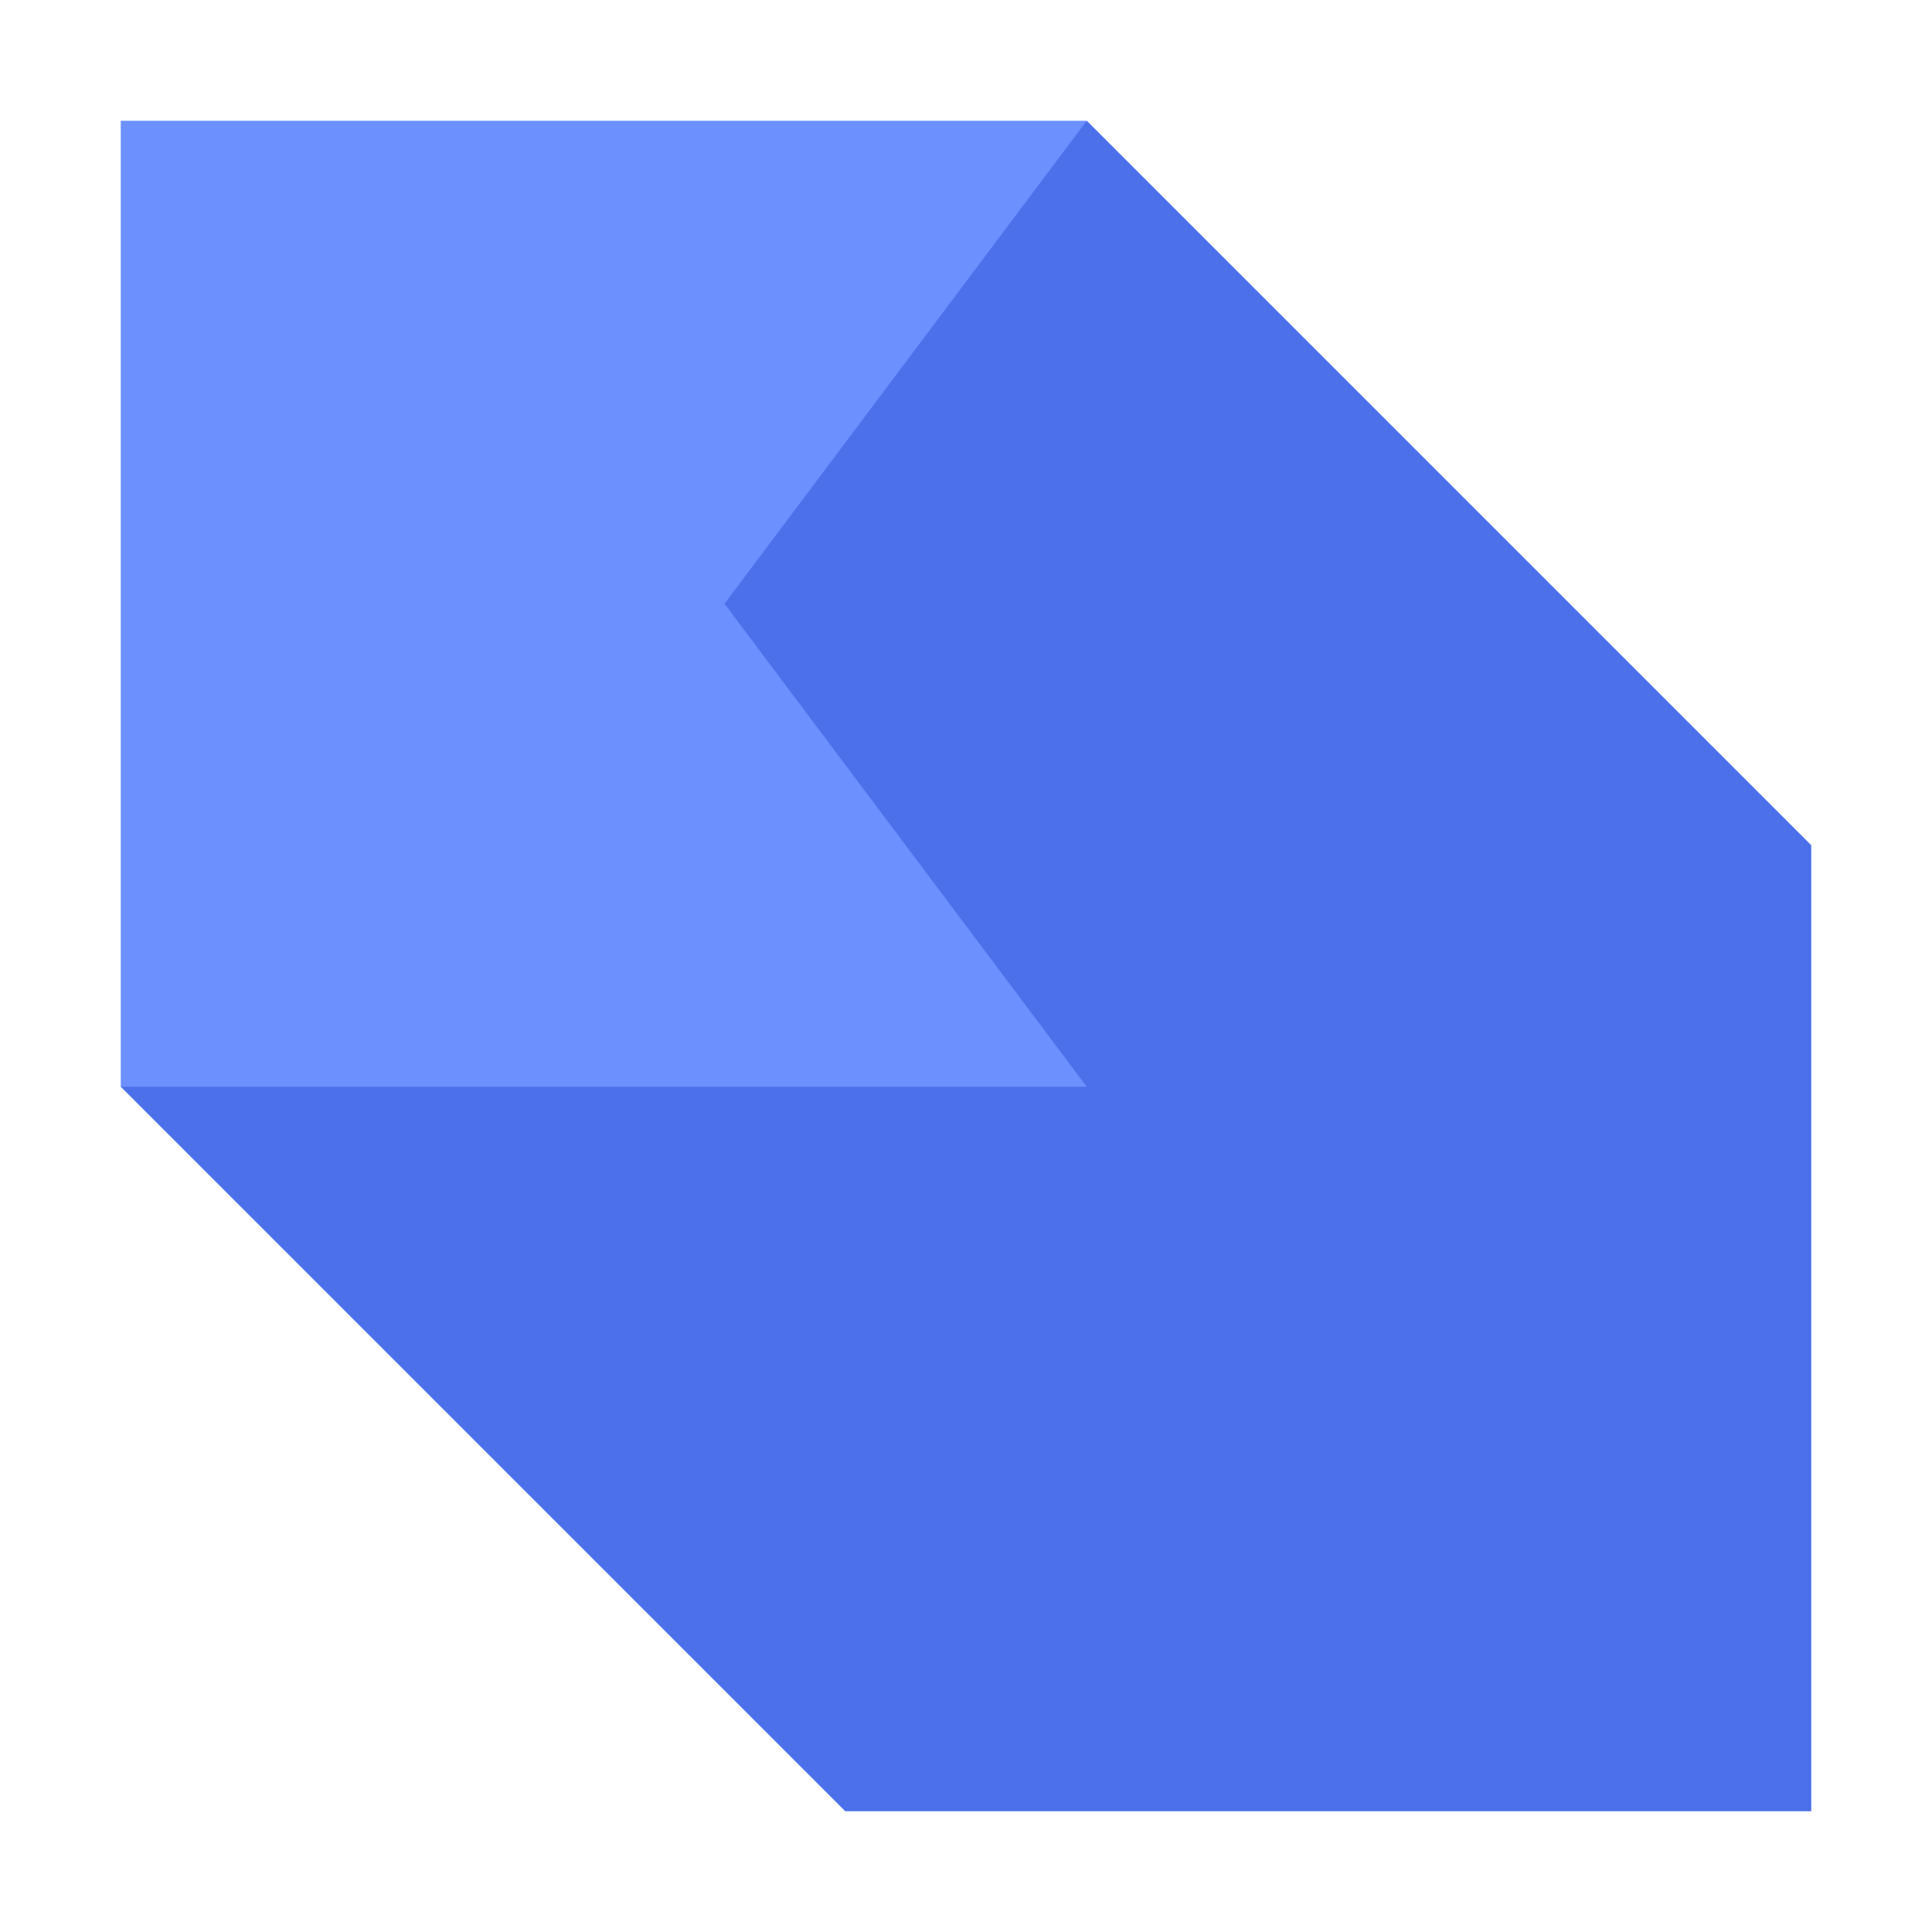
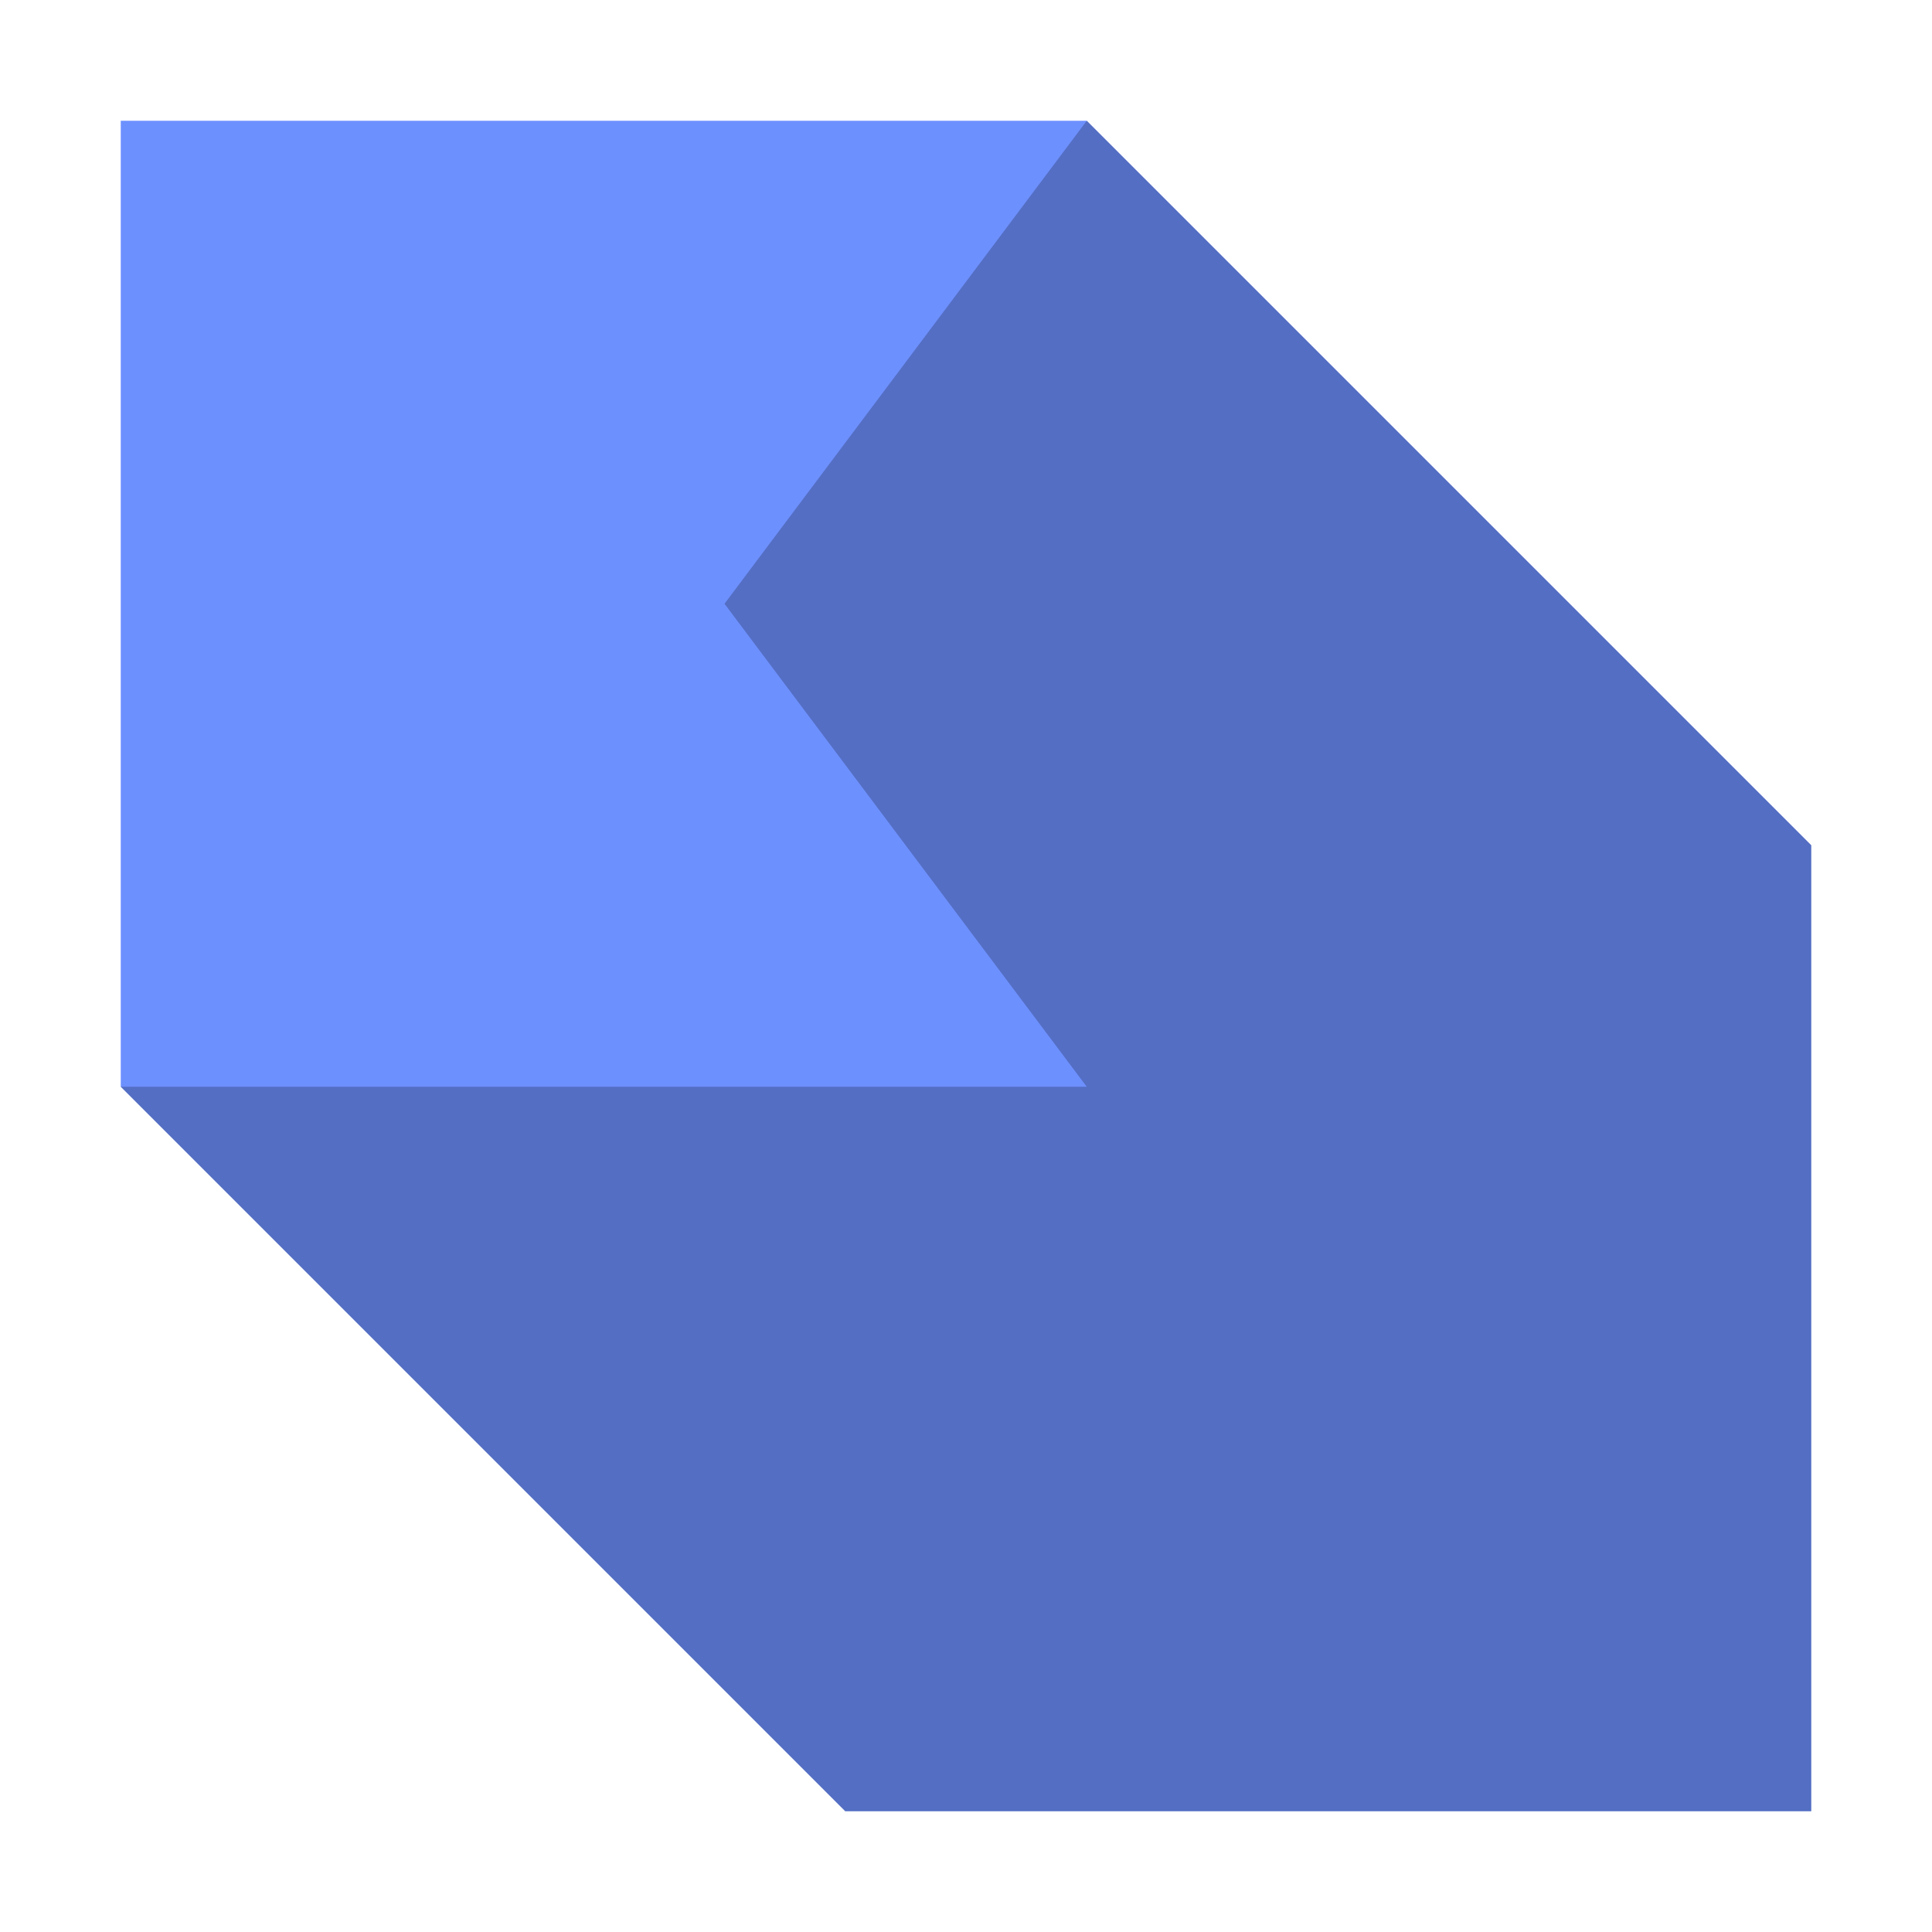
<svg xmlns="http://www.w3.org/2000/svg" height="16" viewBox="0 0 16 16" width="16">
-   <path d="m1 9 6 6h8V7L9 1z" fill="#4b70ea" />
-   <path d="M1 1h8L6 5l3 4H1z" fill="#6d90ff" />
+   <path d="m1 9 6 6h8V7L9 1H1z" fill="#6d90ff" />
+   <path d="m9 1 6 6v8H7L1 9h8L6 5z" fill-opacity=".235" />
</svg>
